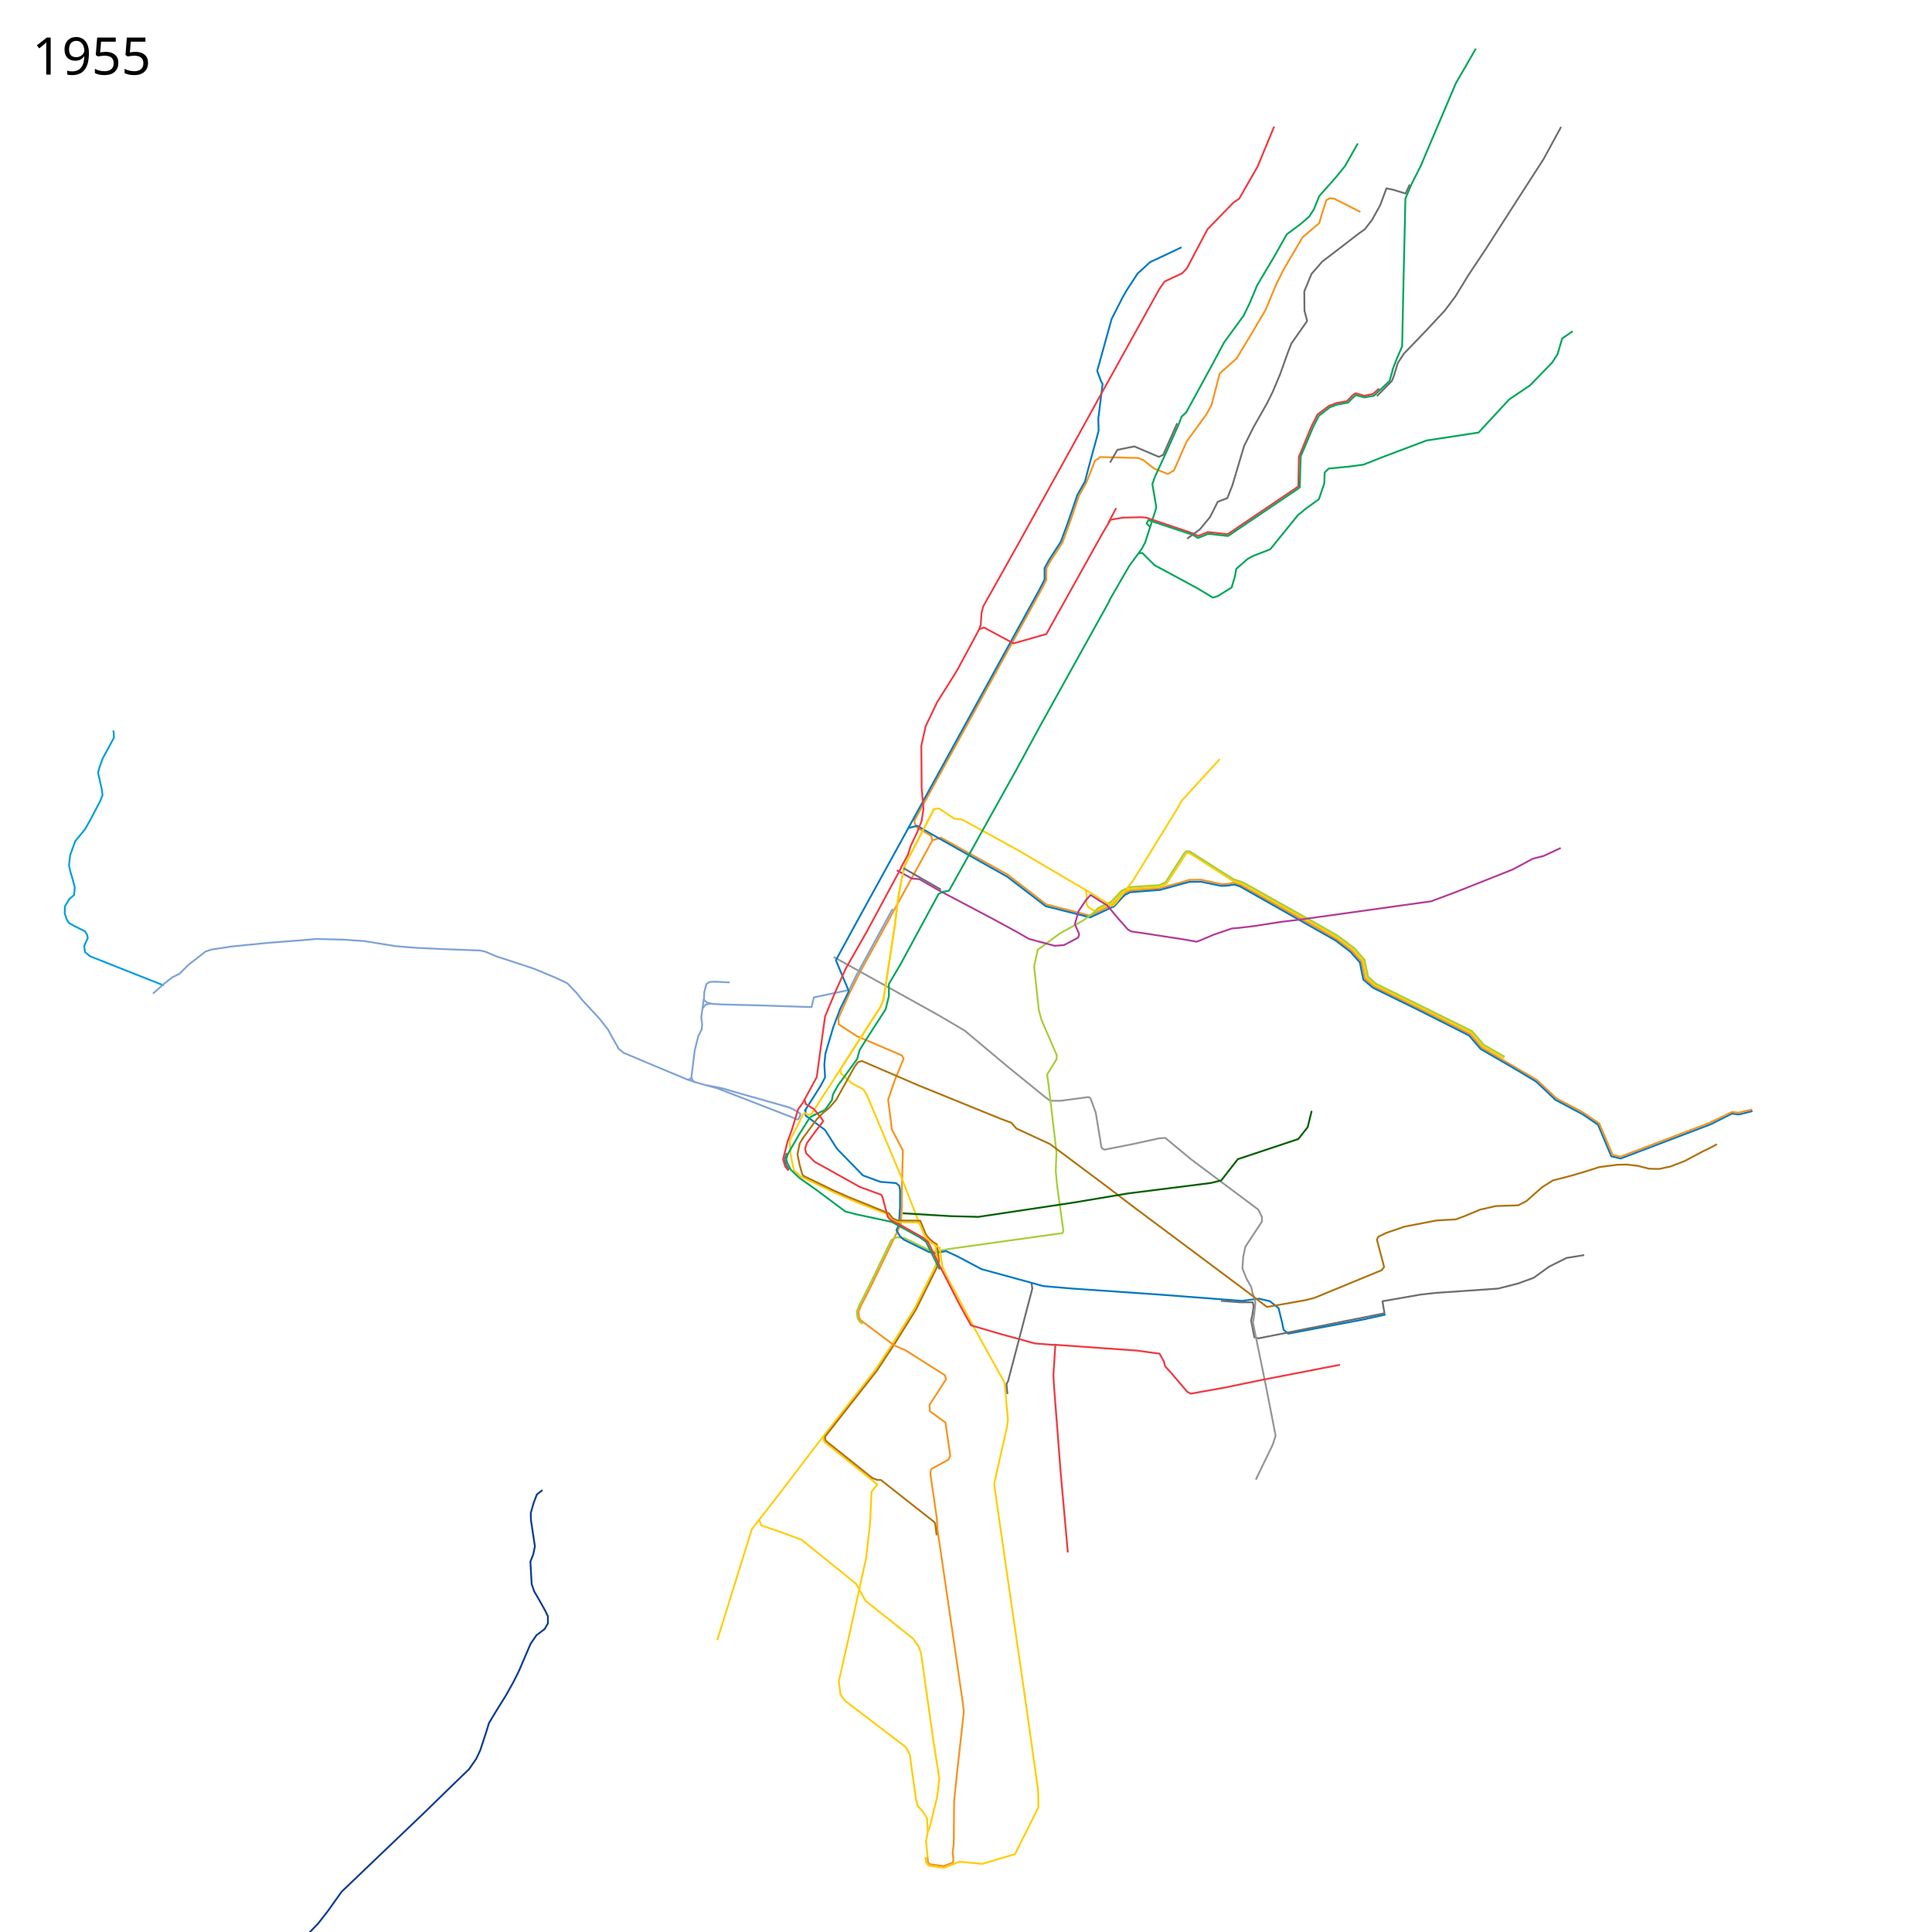
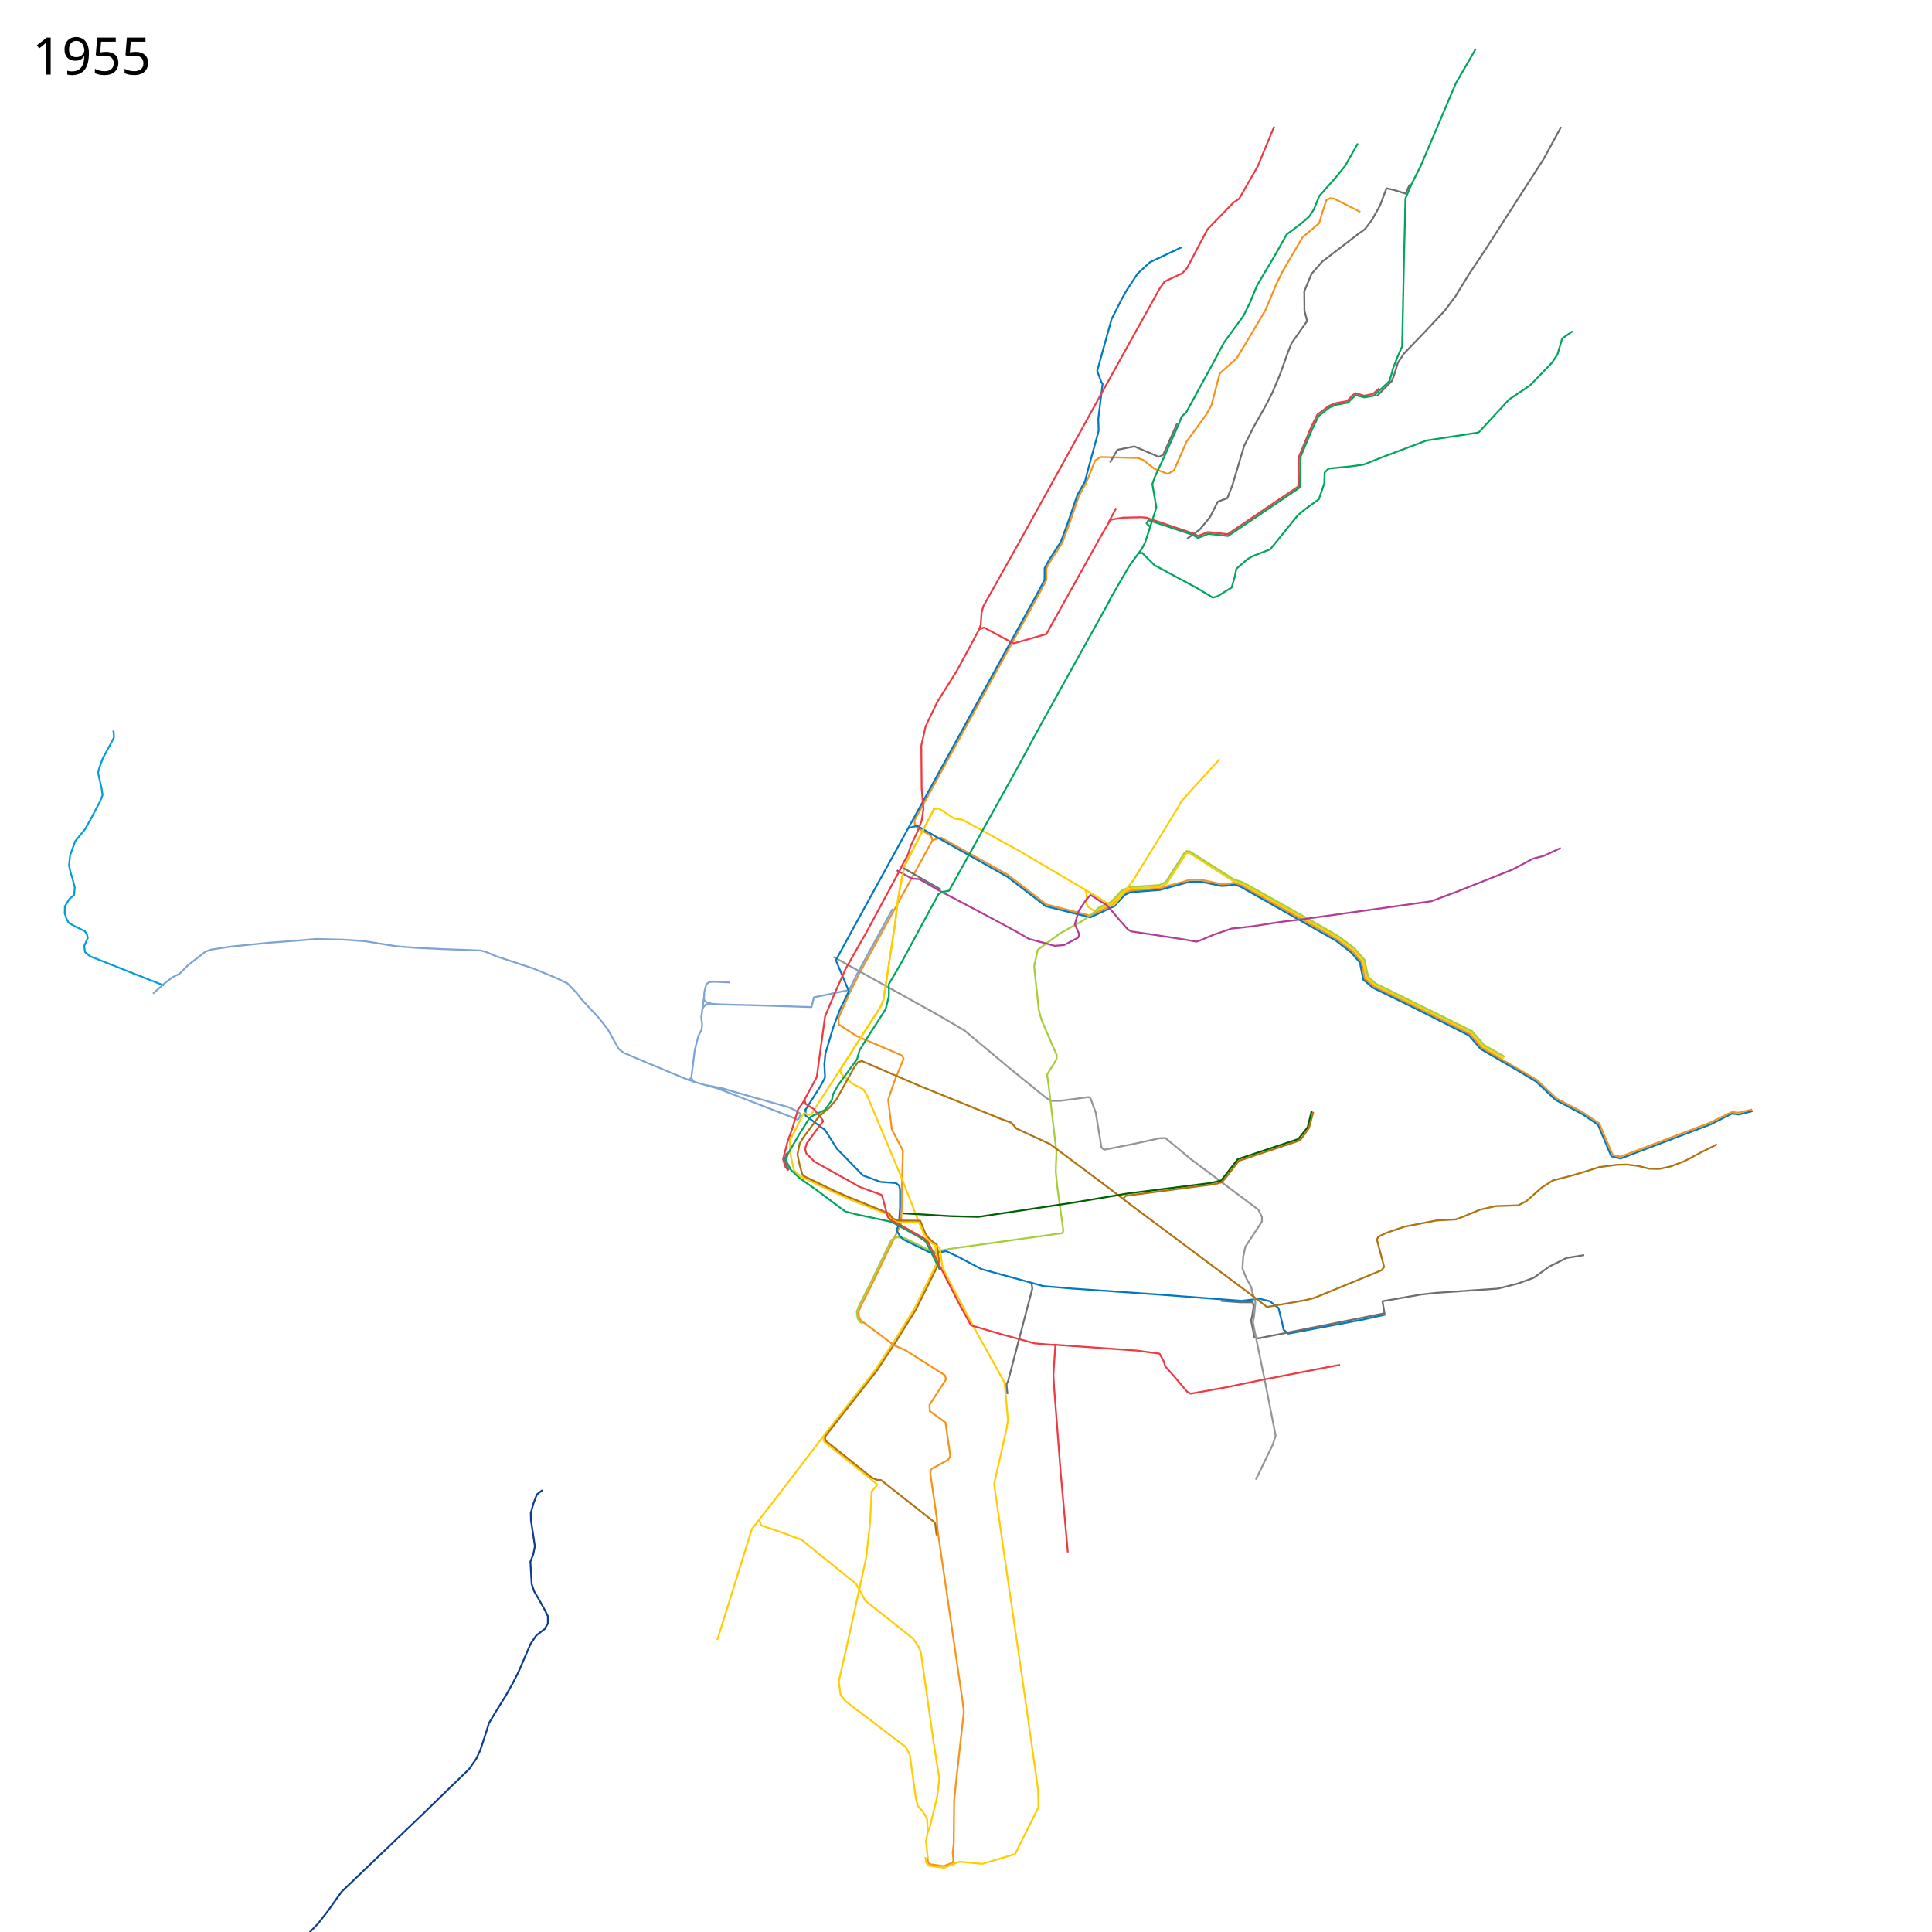
<svg xmlns="http://www.w3.org/2000/svg" width="5360" height="5360" viewBox="0 16 5360 5360">
  <path d="M3774 604l-53-27-20-10-11-1-10 5-11 33-9 31-46 39-53 90-20 40-30 72-39 66-41 68-47 42-23 88-15 27-54 74-35 80-17 10-38.633-15.206-29.63-23.62-14.753-5.631L3053 1284l-15 10-24 60.375-20.445 36.88-25.624 74.47-20.306 55.4-32.99 50.854-11.76 21.271v32.125l-15.467 29.55-350.605 637.509 1.197 8.691 5.375 10.625 39.855 23.049 3.452 13.062L2385 2715l-28 56-31 70 1 17 49 32 77 33 49 21 5 9-25 61-18 53 8 63 2 19 31 58.813-3.016 109.286.016 48.002-2.939 47.944-40.06 82.955" fill="none" stroke="#f7931d" stroke-width="5" stroke-linejoin="round" />
  <path d="M2587.576 2346.983l23.187-7 184.017 102.084 35.508 27.288 72.356 55.644 121.403 31.266 56.885-27.621 6.695-2.043 29.661-31.686 18.03-8.54L3217 2481l23-7.25 39.75-10.5 19.75-6.25 33-.25 56.5 12 17.75-.5 16.75-3.5 19.5 7 203 113.75 60.75 35.25 44 33 26.5 30.25 9.25 46.749 24.75 21.5 116.25 56.5L4079 2885l32 37.5 153.25 90 54.25 51.25L4388 3100l48.75 32.75" fill="none" stroke="#f7931d" stroke-width="5" stroke-linejoin="round" />
  <path d="M2519.5 2313.5l25-6.5 53.5 31 196 110 107 82 123.537 31.265L3083 2534l7.365-3.034 30.228-32.204 15.318-7.448L3218 2485l82-22.5 32-.25 56.14 11.59 18.36-.84 17.5-3 16.75 5.5L3705 2625l42.5 32.5 25.25 28.75 4.75 24.5 4.75 23 26.5 22.5L3930 2815.5l145.5 73.25 32.25 37.5 96.5 56 57.25 34.25 54 51 74.5 39.5" fill="none" stroke="#0079c2" stroke-width="5" stroke-linejoin="round" />
  <path d="M3421.5 2460.5l-121.695-77.789-5.805-.439-3.928 2.792L3237 2467l-18 9-51.5 3.5-32.864 2.288-20.822 9.78-28.95 30.728-8.466 4.305" fill="none" stroke="#ffcd02" stroke-width="5" stroke-linejoin="round" />
  <path d="M3420 2459.5l24.743 7.836L3668.25 2592.5l41.25 24.25 45.25 34 27 31 9 46.5 23.25 20.25 267.5 132.25 32.5 38 57.75 33.25M2601 3515l-8 18.5-55.5 112-57.5 92.5-52 79-144 184-137 179-61 78-96 308" fill="none" stroke="#ffcd02" stroke-width="5" stroke-linejoin="round" />
  <path d="M2313 2671l288 160 75 44 123 103 101 82 14 10h28l77.31-10.37 4.187 1.635 2.436 3.05L3040 3103l11 67 4.713 29.066 3.804 4.159 5.113 2.267L3143 3190l73-16 17-1 71 59 187 140 10 20v13l-46 70-6 28-2 32 11 28 13 23 5 22" fill="none" stroke="#939598" stroke-width="5" stroke-linejoin="round" />
  <path d="M2393.12 3688.706l-8.584-6.646-5.171-9.332-2.517-17.65 7.08-18.076 27.456-53.708 61.367-127.17 8.941-4.889 8.207-2.64L2510 3451l67.5 33.25 13.492 4.348L2623 3483l10-2 315-44 2-7-17-123-4-41 2-54L2909 3025l-4-28 26-42 1-11-42-97-8-29-13-121 10-46 61-45 65.881-36.797 32.314-24.423" fill="none" stroke="#a6ce38" stroke-width="5" stroke-linejoin="round" />
  <path d="M2591 2261l-81 156-9 41-9 48-9 74-32 210-8 19-45 70-68 106" fill="none" stroke="#ffcd02" stroke-width="5" stroke-linejoin="round" />
  <path d="M4390 3107l43.419 29.444 31.694 75.443 5.387 12.202 25.873 6.035L4746.5 3135l58.5-29.5 19.5 2.5 37.5-9.5" fill="none" stroke="#0079c2" stroke-width="5" stroke-linejoin="round" />
  <path d="M2588 2261l17-2 41.923 27.876 23.299 3.271 154.81 85.075L3027 2494l21.5 14" fill="none" stroke="#ffcd02" stroke-width="5" stroke-linejoin="round" />
  <path d="M3010 2484.5l4.5 8.5v30.5l4.5 8.5 15 10 10.534-.975 27.966-13.525 6-2" fill="none" stroke="#ffcd02" stroke-width="5" stroke-linejoin="round" />
  <path d="M2476.5 2537.5l-100.5 184-20 41-98 20.5-6.5 27-136.5-4.5-116-3-23.5-1.5-15-4-7.5-7.5 1-21 5.5-22 8.5-6 14-1 42.5 2" fill="none" stroke="#7ea3d5" stroke-width="5" stroke-linejoin="round" />
  <path d="M3278 702l-42 20-45 21-35 32-30 46-12 21-30 59-40 144 11 30 4 6-12 97 1 33-27 99-11 42-21 37-26 76-20 54-33 51-12 22v32l-15 29-509 926-55 101 36 86-24 49-19 50-22 74-3 30 2 36-12 23-45 71" fill="none" stroke="#0079c2" stroke-width="5" stroke-linejoin="round" />
  <path d="M1952.5 2787.5l-7 51.5 2.5 18.5-1.5 15-9 17.5-10 39.5-6.5 52.5-3 23.5 5.463 11.013L1945 3023l45.873 12.612 191.239 74.149 11.618 4.507 9.156 3.87 8.447 3.89 4.128-1.728 5.053-11.074-.734-4.09-7.713-5.076-10.372-5.968-11.426-5.525L2036.687 3045l-30.09-9.09-47.642-9.403" fill="none" stroke="#7ea3d5" stroke-width="5" stroke-linejoin="round" />
  <path d="M2583 4092l-2 12 18 124 2 32 70 479 3 26-20 180-7 68-1 117-3 26 2 20-1.375 7.25-25.375 10-39.875-5.5-3.75-5.75-1.625-14" fill="none" stroke="#f7931d" stroke-width="5" stroke-linejoin="round" />
  <path d="M2235 3092v19l54 40 33 52 72 74 48.702 17.897 43.243 3.332 8.96 7.646L2497 3317v47l-3 50-7 15 10 17 10 9 69 34 16 4 33-6 32 15 66 35 139 38 32 9 82 7 232 16 237 18 48-6 30 7 24 19 10 40 4 20 13 11 207-39 63-14" fill="none" stroke="#0079c2" stroke-width="5" stroke-linejoin="round" />
  <path d="M3037.839 2545.847l7.97-10.292L3066.5 2525l14.746-5.976 11.229-11.482 18.77-20.228 22.204-10.28 83.051-5.534 17.178-8.068 51.88-80.482 6.29-5.56 8.669.635 121.525 77.187 25.687 8.466 27.008 14.932 181.051 101.619 55.83 32.135 46.467 34.806 27.712 31.83 9.678 46.771 21.822 19.28 167.212 82.466 99.449 49.119 32.94 38.28 57.602 32.855" fill="none" stroke="#a6ce38" stroke-width="5" stroke-linejoin="round" />
  <path d="M4395 3498l-49 8-48 24-43 31-44 16-55 14-174 12-40 4.5-106.5 18.5 5.5 33.5-349.5 69.5-11.5-3-9-46.5 3.5-15.5 3.5-24.5-2.5-10.5H3441l-53.5-4" fill="none" stroke="#6c6e70" stroke-width="5" stroke-linejoin="round" />
  <path d="M2488 2430.5l42 23 20.5 1.5 52 30 24.5 13 118.5 62.5 72 39 37.5 21.5 71 19 26-2 39.5-21 2.5-9.5-12-27.5 10.5-36.5 20-30 13-14.5 25 15.5" fill="none" stroke="#b33c96" stroke-width="5" stroke-linejoin="round" />
  <path d="M2591 2261l-81 156-9 41-9 48-9 74-32 210-8 19-45 70-68 106" fill="none" stroke="#ffcd02" stroke-width="5" stroke-linejoin="round" />
  <path d="M2331 2983l-80 124-8 2-10.239-5.06-4.51 2.812L2208 3148l-17 32 2 34.5 3.5 20.5 6.127 27.776 18.94 17.343L2318 3326l55 24 90 35 11 16 14 5 62 2" fill="none" stroke="#ffcd02" stroke-width="5" stroke-linejoin="round" />
  <path d="M2331 2982l2 12 31 28 31 16 10 16 94 224 52 133M2106 4231c1 4 6 17 6 17l53 18 59 22 151 122 26 47 132 105 15 21 7 18 35 248 16 101-6 51-20 82-6 16-5 25 5 47" fill="none" stroke="#ffcd02" stroke-width="5" stroke-linejoin="round" />
  <path d="M3475 3603l8 26-4 40-3 16 35 171 28 143-8 25-47 97" fill="none" stroke="#939598" stroke-width="5" stroke-linejoin="round" />
  <path d="M2618 2489l-14 7-105 194-33 56v34l-9 36-54 84-18 29-7 25-53 73-14 25-3 16-19 27-31 15" fill="none" stroke="#00a65b" stroke-width="5" stroke-linejoin="round" />
  <path d="M2285 4001l.222 11.124 3.02 5.029L2418.5 4121.5l15.636 13.669L2418 4154l-4 86-11 98-53 242-23 101 5 37 13 17 168 128 11 21 17 122 5 20 15 17 11 18 2 38" fill="none" stroke="#ffcd02" stroke-width="5" stroke-linejoin="round" />
  <path d="M2543 3402.5l10.075.217 15.328 37.578 8.132 10.607 11.314 10.253 11.053 6.81.942 5.013 5.532 41.771-7.545 20.479-56.705 114.021-57.05 91.565-51.337 77.965-143.35 182.328-.148 8.02 2.76 4.873 130 104" fill="none" stroke="#b0720c" stroke-width="5" stroke-linejoin="round" />
  <path d="M2263 3107l-16 9-29.5 46.5-31.5 54.5-4.572 14.478 1.897 9.398 10.631 20.472 24.083 22.77L2266 3318l79 59 31 8 98 21 78 43 17 12 38 77M3077 1683l27-47 29-50 35-48 9-17 28-87 3-11-11-64 7-20 31-67 36-81 7-19 13-12 72-132 33-62 54-74 18-37 20-48 47-79 35-62 39-29 23-20 13-20 15-37 47-53 25-31 35-62M3160 1551l9-1 34 34 117 63 45 27 13-4 39-24 9-31 4-21 31-27 14-8 49-19 77-95 22-18 36-26 15-44 1-30 11-11 61-6 36-5 53-21 122-46 144-22 85-92 58-39 61-63 15-23 13-44 29-20" fill="none" stroke="#00a65b" stroke-width="5" stroke-linejoin="round" />
  <path d="M2499 2424l20-37 8-25 18-38 12-31 5-33-5-56-1-119 12-54 32-67 54-86 26-48 36-67 5-14 2-32 5-19 97-173 123-222 102-185 127-229 20-36 20-36 14-20 49-23 13-14 57-108 72-74 16-11 51-89 46-111M2502 2420l-98 182-57 100-31 69-27 65-16 116-7 52-39 72-13 18-16 53-13 36-12.5 49 6 20.5 9 11" fill="none" stroke="#ef3a42" stroke-width="5" stroke-linejoin="round" />
  <path d="M2227 3174.5l-8.5 14-6 30.5 6 29 7.057 25.34 3.7 5.013 84.626 40.908 41.617 18.239 111 45 10 13.5 13.5 6 53 .5" fill="none" stroke="#b0720c" stroke-width="5" stroke-linejoin="round" />
  <path d="M2550.06 3408.707L2564 3441l5.4 8.4 14.6 15 10.42 6.538L2601 3515" fill="none" stroke="#ffcd02" stroke-width="5" stroke-linejoin="round" />
  <path d="M2231.5 3066l4 13 22.5 14 20.5 25 5.5 8.5-24 31.5-21.5 29.5-5 16 3.5 12.5 22.55 22.802L2385.5 3309l60 22 3 6.5 11 42 4 13.5 6.5 7 36 19 57 32 12 11 35.5 73" fill="none" stroke="#ef3a42" stroke-width="5" stroke-linejoin="round" />
  <path d="M2593.456 3470.76l13.553 6.33 7.491 52.41 14.5 32 76 142.5 82 148 9.348 102.969L2793 3978l-35 155 31 216 52 357 39 276 1 48-65 130-91 27-63-6-43 17-43-6-6-8-3-16" fill="none" stroke="#ffcd02" stroke-width="5" stroke-linejoin="round" />
  <path d="M2609 3531.5l53.5 104.5 31.5 57 82 24 94.5 26 55.5 4.5" fill="none" stroke="#ef3a42" stroke-width="5" stroke-linejoin="round" />
  <path d="M2923 3746.5l231.5 16.5 62.5 8.5 12 22 3.5 13 21.5 24 39.5 46.5 10 5.5 95-17 101.5-21 170-33 47.5-9" fill="none" stroke="#ef3a42" stroke-width="5" stroke-linejoin="round" />
  <path d="M2928 3745.5l-5.5 85.5 2 35 18 233.5 20 223.5" fill="none" stroke="#ef3a42" stroke-width="5" stroke-linejoin="round" />
  <path d="M2610.5 2484l-104-59.5" fill="none" stroke="#6c6e70" stroke-width="5" stroke-linejoin="round" />
  <path d="M2225 3177l19-26 23-31 17-17 16-13 20-23 50-90 10-14 11-3.5 159 68.5 224 91 32 12 14 16 93 43 154 115 72 55 320 239 56 43 107-19 24-6 187-77 7-9-20-76 4-8 23-11 50-17 88-17 54-3 24-9 43-18 44-10 62-2 23-12 43-38 30-19 31-8 22.992-6.03L4407 3263.5l29.5-9.5 49-6.5 28.005-.59 30.495 3.59 31.5 8 28 .5 32-7 38.5-15 48-25.5 27.5-13.5 14-7.5" fill="none" stroke="#b0720c" stroke-width="5" stroke-linejoin="round" />
  <path d="M2618 2490l15-3 119-214 68-122 70-129 177-319 12-22" fill="none" stroke="#00a65b" stroke-width="5" stroke-linejoin="round" />
  <path d="M3046.5 2512.5l24.5 14.5 31 37 26.5 30 9.5 6 37.5 5.5L3289 2623l30 5.5 9.5-3 39-16.5 50-17 22-2 38-4.5 77-12 50.5-6 286.5-40 79-11 72-27 153.5-61 27.5-14.5 28.5-15.5 31-8 47-22" fill="none" stroke="#b33c96" stroke-width="5" stroke-linejoin="round" />
  <path d="M2189 3261.5l-7.5-12.5-2.458-8.528-2.069-8.867 5.75-16.928" fill="none" stroke="#6c6e70" stroke-width="5" stroke-linejoin="round" />
  <path d="M2420 4116.5l13 5 11 .5 64 50.5 82.5 65 4 5 4 33" fill="none" stroke="#b0720c" stroke-width="5" stroke-linejoin="round" />
  <path d="M3096.703 1425.609L3075 1466" fill="none" stroke="#ef3a42" stroke-width="5" stroke-linejoin="round" />
  <path d="M2862 3577l2 14-67.5 257.5-3.839 6.6.218 7.524 2.129 20.874" fill="none" stroke="#6c6e70" stroke-width="5" stroke-linejoin="round" />
  <path d="M2718 1761l12-4 82 44 91-26 156-280 22-37 35-6 50-1 14 1 130 44 14 7 27-11 55 6 196-132.5 1.5-82 34.5-83.5 17-34 32-24 21-8 29-5 15-16 9-6 24 7 24-5 17-15" fill="none" stroke="#ef3a42" stroke-width="5" stroke-linejoin="round" />
  <path d="M3862.5 1044l13.5-35 14-32 4.5-214 3-125 1.5-71 17-40 25.25-50L4039 247l55.5-96" fill="none" stroke="#00a65b" stroke-width="5" stroke-linejoin="round" />
  <path d="M3190 1477l-9-9 5-9 123.5 41 14 8.5 15.5-6 13-5.5 55 6 57-38.5 135.5-91.5 6.5-5 2.5-85.5 34.21-80.906L3659 1169.5l30.5-23.5 18-7 32.5-6 9-9.5 12.5-11.5 8 2.5 16 4 26-4.5 43.5-41 9-31" fill="none" stroke="#00a65b" stroke-width="5" stroke-linejoin="round" />
  <path d="M3293.5 1510.5l35.5-26 28-34 21.5-42.5 26.5-10 14-35.5 32.5-109 26-52 37-65.5 16.5-33 20.5-49 22-61.5 9.5-24 43.5-62-7.5-28.5-.5-53.5 20-48.5 29.5-34 59.5-45.5 42-32.5 16.5-11.5 20.5-26.5 22.5-40.5 17.5-47 19 4 34 10.5 11.5-25" fill="none" stroke="#6c6e70" stroke-width="5" stroke-linejoin="round" />
  <text x="89.453" y="222.961" style="-inkscape-font-specification:Sans" font-size="144px" font-weight="400" font-family="Sans">
    <tspan x="89.453" y="222.961">1955</tspan>
  </text>
  <path d="M4331 368l-49 90-69 107-91 142-48 72-36 59-30 40-58 62-55 57-17 26-11 36-5.5 14-41.5 42" fill="none" stroke="#6c6e70" stroke-width="5" stroke-linejoin="round" />
  <path d="M3027 2494l47.58 29.29 6.352 5.354 6.62-.16L3096 2521l48-63 125-203 8-16 107-117" fill="none" stroke="#ffcd02" stroke-width="5" stroke-linejoin="round" />
  <text x="89.453" y="5273.961" style="-inkscape-font-specification:Sans" font-size="144px" font-weight="400" font-family="Sans" />
  <path d="M454.5 2750L347 2707.5l-97-38.5-14-11.5-2.5-17 10-22-2-9.5-6-9.5L206 2585l-15-8.5-5.5-9-6-17.5.5-19.5 12.5-20.5 13-11 1-10 1-10.5-6-23.5-5.5-18-4.5-19.5 3-28.5 14-39 27.5-33.5 13-23 29-55 6.5-16.5-2.5-18-10-44 4-15 9-25 24.5-45 6.5-12.5-.5-13.5-1.31-6.29" fill="none" stroke="#009fda" stroke-width="5" stroke-linejoin="round" />
  <path d="M1971.5 2800l-14.5 3.5-7.5 9.5M1906 3010.5l24 8M1918 3006.5l-8.251 5.602-61.767-25.757M1847.982 2986.345L1792 2963l-61.5-26-14-11-17.5-31.5-12.5-22.5-23.5-30-49-53-15.5-19.5-24.5-25.5-31.5-15-62.5-26-103.5-34-29.5-12.5-14.5-3.5-105.5-4-73.5-3.5-55.5-4.5-87-14-55-4-78.5-2-46 4-85.5 6.5-104.5 10.5-55.5 8.5-16 5.5-47.5 37-24.5 24.5-20 10-22.5 17.5-31 27.5" fill="none" stroke="#7ea3d5" stroke-width="5" stroke-linejoin="round" />
  <path d="M4436 3131l38 89 22 5 247-94 62-30 18 2 38-9" fill="none" stroke="#f7931d" stroke-width="5" stroke-linejoin="round" />
  <path d="M3639 3098l-11 45-26 33-168 56-46 59-29 7-230 29-148.5 25-233 35-33 5-77-2-133-8" fill="none" stroke="#006000" stroke-width="5" stroke-linejoin="round" />
  <path d="M2459 3496l-43 89-28 55-6.171 16.282 1.537 14.111L2388 3679l92.945 69.652L2512 3762l109.4 69.27 3.254 11.372-45.873 70.864.877 17.404L2623 3962.5l11.5 79.25 1.75 13.25-5.266 10.634-42.052 23.107L2583 4092" fill="none" stroke="#f7931d" stroke-width="5" stroke-linejoin="round" />
  <path d="M3079.5 1299.5l20.5-35.5 47-9.5 68 29 12-5.5 39-88" fill="none" stroke="#6c6e70" stroke-width="5" stroke-linejoin="round" />
  <path d="M1505 4150l-15.5 12-9 23.5-8 28 .5 19.5 11 73-4.5 22-8 20.5 3.5 62 7 20.5 11.5 19.5 18.5 33 8 16.5v20l-9 15.5-23 17.5-16 23.5-33 77-16 31.5-19 34-28 45-19.5 32.5-7 23-17 52-11 23.5-20 29-47 45.5-78.5 76.5-136 130-92.5 88.5-38 53.5-26.5 34-22.5 23.5-101.75 110.75L736 5506.5l-30.5 20.75-36 17-55 10.25-14 6.25-18.409 11.043" fill="none" stroke="#0c3d91" stroke-width="5" stroke-linejoin="round" />
+   <path d="M3115.5 3342l8-8.5 248-32.5 18-5 10-11 37.5-48.5 163-54.5 8.5-4.5 22.5-31.5 3-9 9.5-36.5" fill="none" stroke="#b0720c" stroke-width="5" stroke-linejoin="round" />
</svg>
